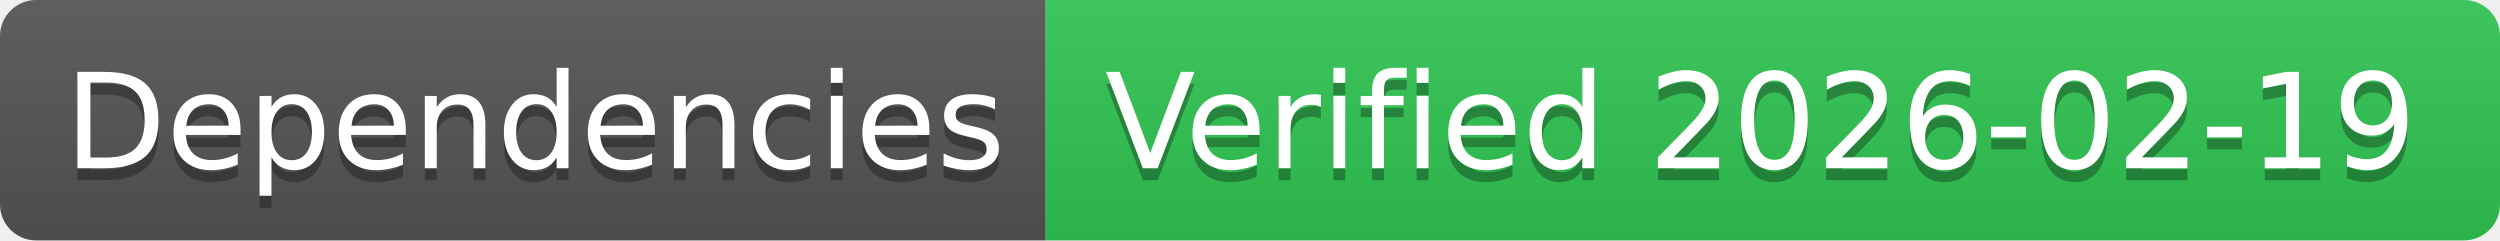
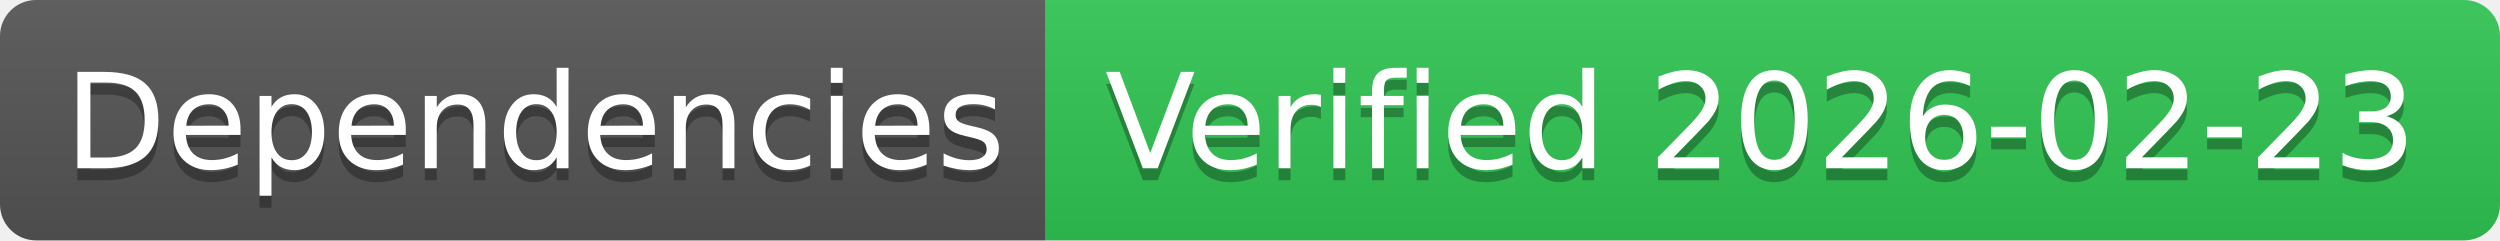
- <svg xmlns="http://www.w3.org/2000/svg" width="208" height="20" role="img" aria-label="Dependencies: Verified 2026-02-19">
+ <svg xmlns="http://www.w3.org/2000/svg" width="208" height="20" role="img" aria-label="Dependencies: Verified 2026-02-23">
  <linearGradient id="s" x2="0" y2="100%">
    <stop offset="0" stop-color="#bbb" stop-opacity=".1" />
    <stop offset="1" stop-opacity=".1" />
  </linearGradient>
  <clipPath id="r">
    <rect width="208" height="20" rx="3" fill="#fff" />
  </clipPath>
  <g clip-path="url(#r)">
    <rect width="87" height="20" fill="#555" />
    <rect x="87" width="121" height="20" fill="#31c653" />
    <rect width="208" height="20" fill="url(#s)" />
  </g>
  <g fill="#fff" text-anchor="middle" font-family="Verdana,Geneva,DejaVu Sans,sans-serif" text-rendering="geometricPrecision" font-size="110">
    <text aria-hidden="true" x="445" y="150" fill="#010101" fill-opacity=".3" transform="scale(.1)" textLength="770">Dependencies</text>
    <text x="445" y="140" transform="scale(.1)" fill="#fff" textLength="770">Dependencies</text>
-     <text aria-hidden="true" x="1465" y="150" fill="#010101" fill-opacity=".3" transform="scale(.1)" textLength="1110">Verified 2026-02-19</text>
-     <text x="1465" y="140" transform="scale(.1)" fill="#fff" textLength="1110">Verified 2026-02-19</text>
+     <text aria-hidden="true" x="1465" y="150" fill="#010101" fill-opacity=".3" transform="scale(.1)" textLength="1110">Verified 2026-02-23</text>
+     <text x="1465" y="140" transform="scale(.1)" fill="#fff" textLength="1110">Verified 2026-02-23</text>
  </g>
</svg>
